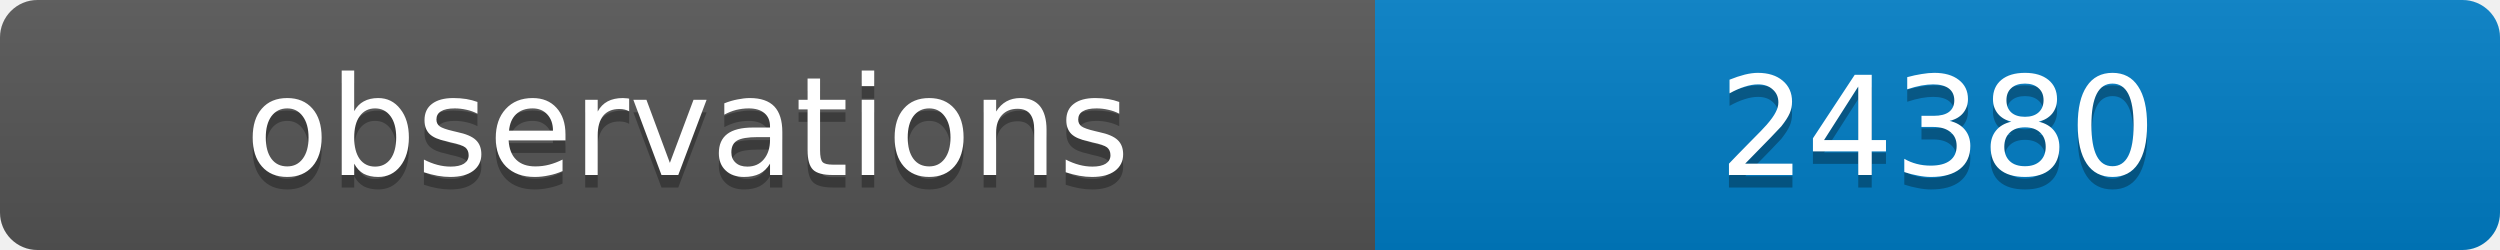
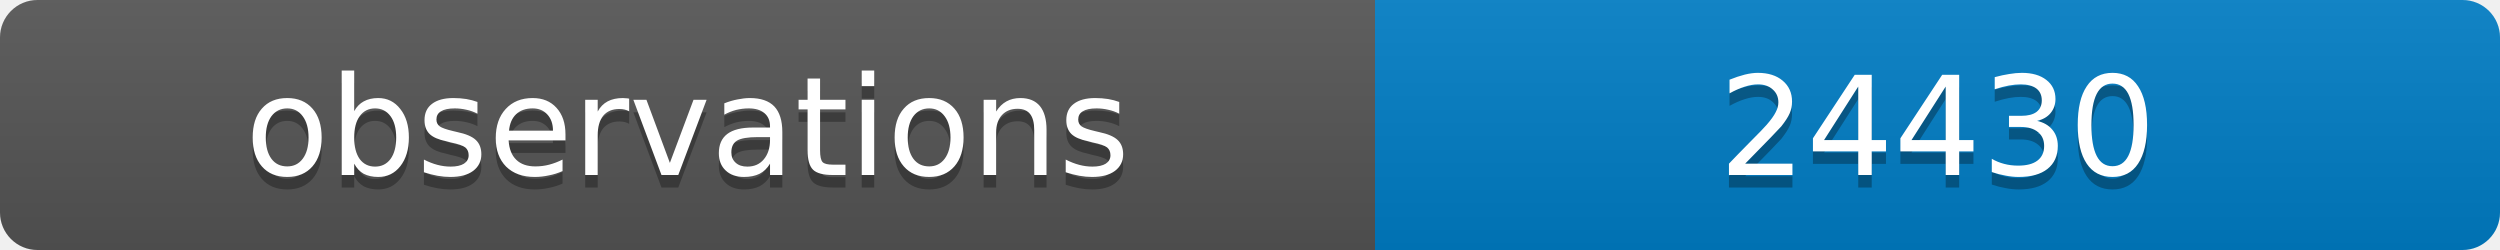
<svg xmlns="http://www.w3.org/2000/svg" width="200" height="20">
  <linearGradient id="b" x2="0" y2="100%">
    <stop offset="0" stop-color="#bbb" stop-opacity=".1" />
    <stop offset="1" stop-opacity=".1" />
  </linearGradient>
  <clipPath id="a">
    <rect width="200" height="20" rx="3" fill="#fff" />
  </clipPath>
  <g clip-path="url(#a)">
    <path fill="#555" d="M0 0h110v20H0z" />
    <path fill="#007ec6" d="M110 0h90v20H110z" />
    <path fill="url(#b)" d="M0 0h200v20H0z" />
  </g>
  <g fill="#fff" text-anchor="middle" font-family="DejaVu Sans,Verdana,Geneva,sans-serif" font-size="11">
    <text x="55" y="15" fill="#010101" fill-opacity=".3">observations</text>
    <text x="55" y="14">observations</text>
-     <text x="155" y="15" fill="#010101" fill-opacity=".3">24380</text>
-     <text x="155" y="14">24380</text>
+     <text x="155" y="15" fill="#010101" fill-opacity=".3">24430</text>
+     <text x="155" y="14">24430</text>
  </g>
</svg>
